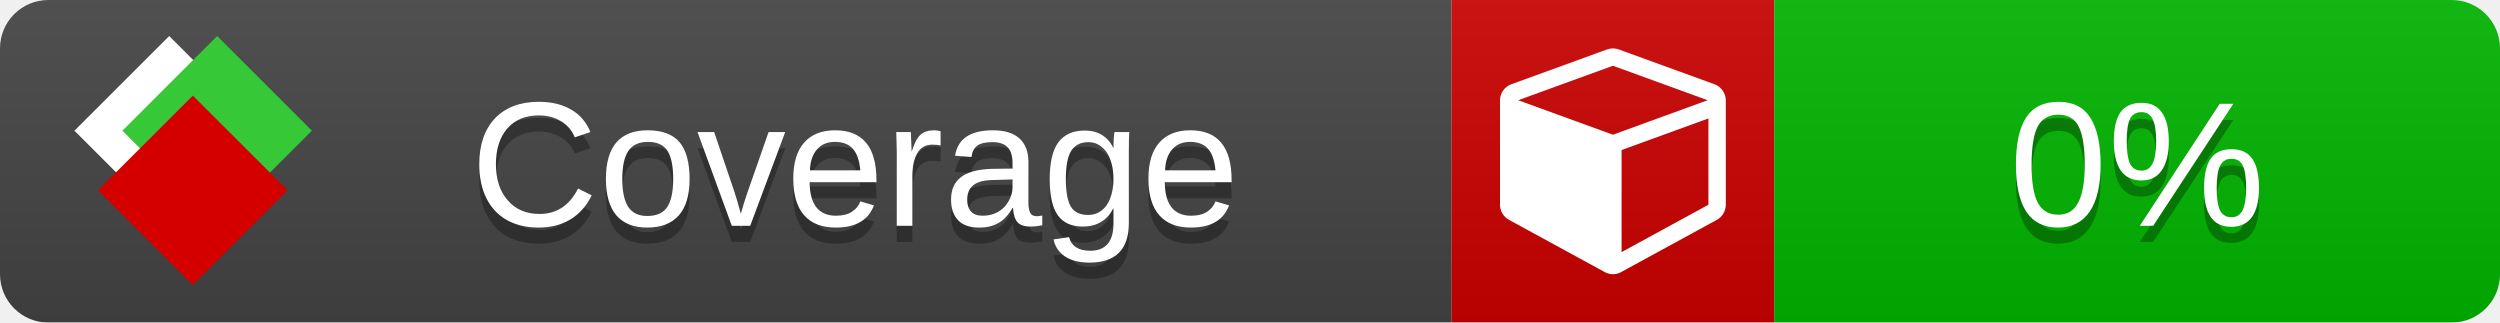
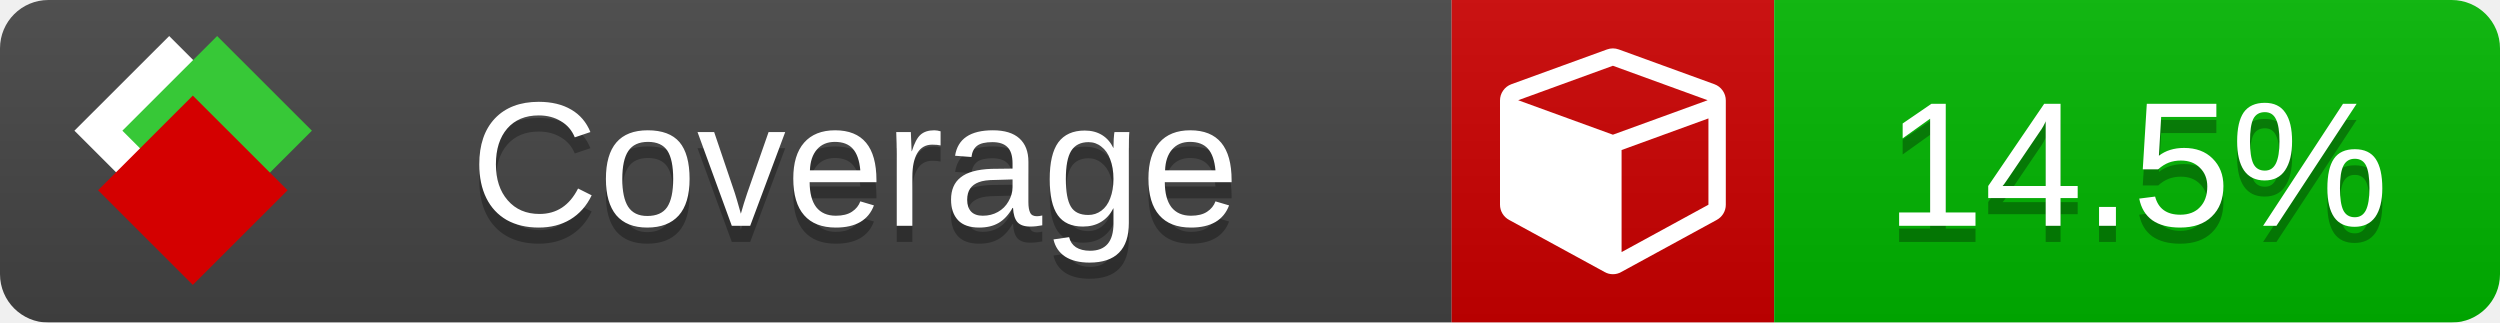
<svg xmlns="http://www.w3.org/2000/svg" xmlns:xlink="http://www.w3.org/1999/xlink" width="155" height="20">
  <style type="text/css">
          
            @keyframes fade1 {
                0% { visibility: visible; opacity: 1; }
               27% { visibility: visible; opacity: 1; }
               33% { visibility: hidden; opacity: 0; }
               60% { visibility: hidden; opacity: 0; }
               66% { visibility: hidden; opacity: 0; }
               93% { visibility: hidden; opacity: 0; }
              100% { visibility: visible; opacity: 1; }
            }
            @keyframes fade2 {
                0% { visibility: hidden; opacity: 0; }
               27% { visibility: hidden; opacity: 0; }
               33% { visibility: visible; opacity: 1; }
               60% { visibility: visible; opacity: 1; }
               66% { visibility: hidden; opacity: 0; }
               93% { visibility: hidden; opacity: 0; }
              100% { visibility: hidden; opacity: 0; }
            }
            @keyframes fade3 {
                0% { visibility: hidden; opacity: 0; }
               27% { visibility: hidden; opacity: 0; }
               33% { visibility: hidden; opacity: 0; }
               60% { visibility: hidden; opacity: 0; }
               66% { visibility: visible; opacity: 1; }
               93% { visibility: visible; opacity: 1; }
              100% { visibility: hidden; opacity: 0; }
            }
            .linecoverage {
                animation-duration: 15s;
                animation-name: fade1;
                animation-iteration-count: infinite;
            }
            .branchcoverage {
                animation-duration: 15s;
                animation-name: fade2;
                animation-iteration-count: infinite;
            }
            .methodcoverage {
                animation-duration: 15s;
                animation-name: fade3;
                animation-iteration-count: infinite;
            }
          
    </style>
  <defs>
    <linearGradient id="gradient" x2="0" y2="100%">
      <stop offset="0" stop-color="#bbb" stop-opacity=".1" />
      <stop offset="1" stop-opacity=".1" />
    </linearGradient>
    <linearGradient id="c">
      <stop offset="0" stop-color="#d40000" />
      <stop offset="1" stop-color="#ff2a2a" />
    </linearGradient>
    <linearGradient id="a">
      <stop offset="0" stop-color="#e0e0de" />
      <stop offset="1" stop-color="#fff" />
    </linearGradient>
    <linearGradient id="b">
      <stop offset="0" stop-color="#37c837" />
      <stop offset="1" stop-color="#217821" />
    </linearGradient>
    <linearGradient xlink:href="#a" id="e" x1="106.44" x2="69.96" y1="-11.96" y2="-46.84" gradientTransform="matrix(-.8426 -.00045 -.00045 -.8426 -94.27 -75.82)" gradientUnits="userSpaceOnUse" />
    <linearGradient xlink:href="#b" id="f" x1="56.19" x2="77.97" y1="-23.45" y2="10.62" gradientTransform="matrix(.8426 .00045 .00045 .8426 94.27 75.82)" gradientUnits="userSpaceOnUse" />
    <linearGradient xlink:href="#c" id="g" x1="79.98" x2="132.9" y1="10.79" y2="10.79" gradientTransform="matrix(.8426 .00045 .00045 .8426 94.27 75.82)" gradientUnits="userSpaceOnUse" />
    <mask id="mask">
      <rect width="155" height="20" rx="3" fill="#fff" />
    </mask>
    <g id="icon" transform="matrix(.04486 0 0 .04481 -.48 -.63)">
      <rect width="52.92" height="52.92" x="-109.72" y="-27.13" fill="url(#e)" transform="rotate(-135)" />
      <rect width="52.92" height="52.92" x="70.19" y="-39.18" fill="url(#f)" transform="rotate(45)" />
      <rect width="52.92" height="52.92" x="80.05" y="-15.74" fill="url(#g)" transform="rotate(45)" />
    </g>
  </defs>
  <g mask="url(#mask)">
    <rect x="0" y="0" width="90" height="20" fill="#444" />
    <rect x="90" y="0" width="20" height="20" fill="#c00" />
    <rect x="110" y="0" width="45" height="20" fill="#00B600" />
    <rect x="0" y="0" width="155" height="20" fill="url(#gradient)" />
  </g>
  <g>
    <path class="" fill="#fff" d="m 100.538,15.629 5.385,-2.936 v -5.351 l -5.385,1.96 z M 100,8.351 105.873,6.214 100,4.077 94.127,6.214 Z m 7,-2.12 v 6.462 q 0,0.294 -0.151,0.547 -0.151,0.252 -0.412,0.395 l -5.923,3.231 q -0.236,0.135 -0.513,0.135 -0.278,0 -0.513,-0.135 l -5.923,-3.231 Q 93.303,13.492 93.151,13.239 93,12.987 93,12.692 v -6.462 q 0,-0.337 0.194,-0.614 0.194,-0.278 0.513,-0.395 l 5.923,-2.154 q 0.185,-0.067 0.37,-0.067 0.185,0 0.37,0.067 l 5.923,2.154 q 0.32,0.118 0.513,0.395 Q 107,5.894 107,6.231 Z" />
  </g>
  <g fill="#fff" text-anchor="middle" font-family="Verdana,Arial,Geneva,sans-serif" font-size="11">
    <a xlink:href="https://github.com/danielpalme/ReportGenerator" target="_top">
      <use xlink:href="#icon" transform="translate(3,1) scale(3.5)" />
    </a>
    <text x="53" y="15" fill="#010101" fill-opacity=".3">Coverage</text>
    <text x="53" y="14" fill="#fff">Coverage</text>
-     <text class="" x="132.5" y="15" fill="#010101" fill-opacity=".3">0%</text>
-     <text class="" x="132.5" y="14">0%</text>
+     <text class="" x="132.5" y="15" fill="#010101" fill-opacity=".3">14.5%</text>
+     <text class="" x="132.5" y="14">14.5%</text>
  </g>
  <g>
    <rect class="" x="90" y="0" width="65" height="20" fill-opacity="0" />
  </g>
</svg>
